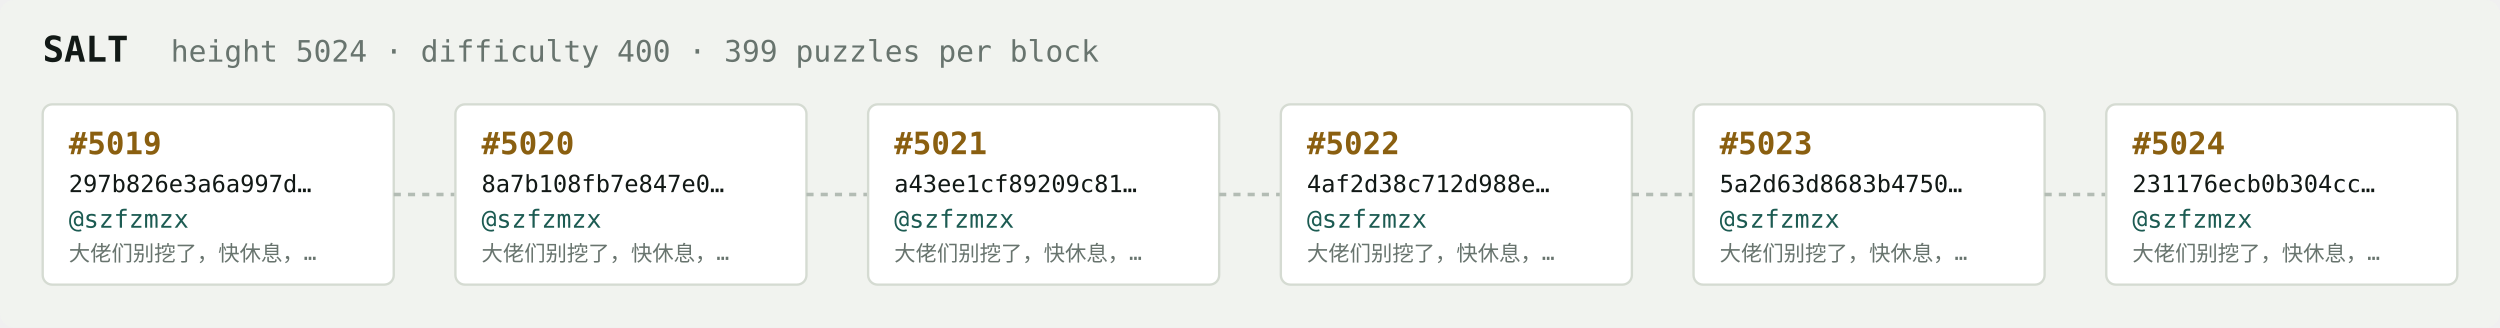
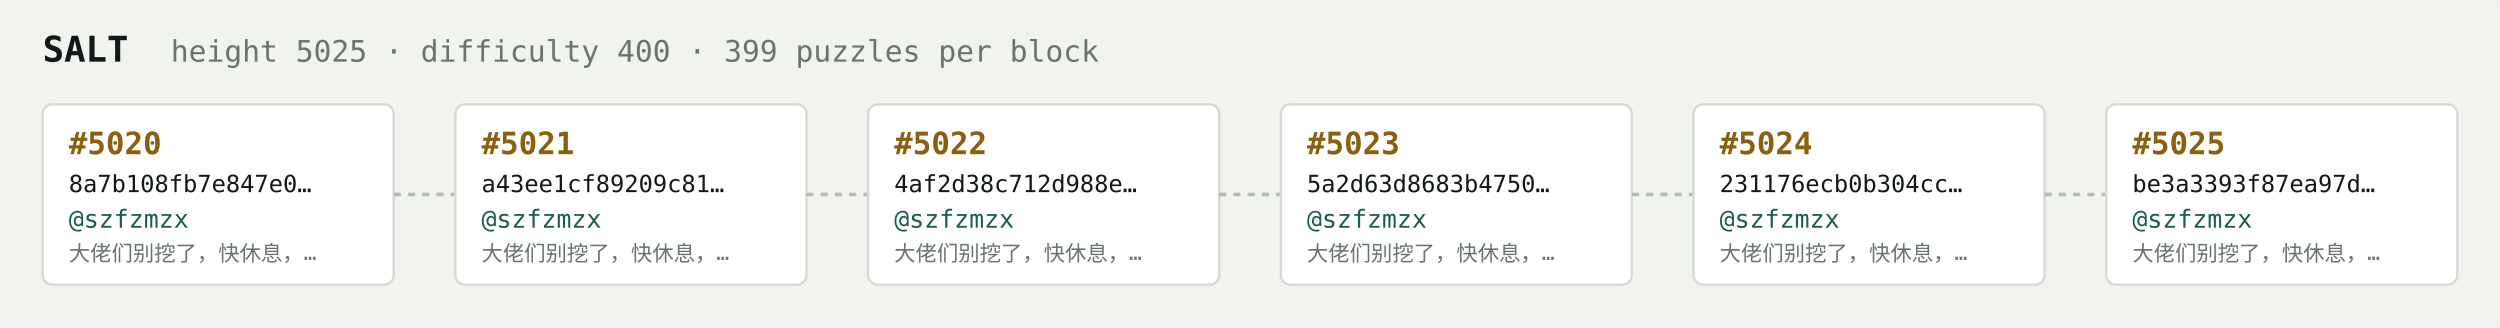
<svg xmlns="http://www.w3.org/2000/svg" width="1054" height="138" viewBox="0 0 1054 138" font-family="ui-monospace,SFMono-Regular,Menlo,monospace">
  <rect fill="#f1f3ef" width="1054" height="138" rx="6" />
  <text x="18" y="26" fill="#121916" font-size="15" font-weight="700">SALT</text>
-   <text x="72" y="26" fill="#68746e" font-size="12.5">height 5024 · difficulty 400 · 399 puzzles per block</text>
+   <text x="72" y="26" fill="#68746e" font-size="12.5">height 5025 · difficulty 400 · 399 puzzles per block</text>
  <rect x="18" y="44" width="148" height="76" rx="4" fill="#ffffff" stroke="#d5dbd2" stroke-width="1" />
-   <text x="29" y="65" fill="#8a5f10" font-size="13" font-weight="700">#5019</text>
-   <text x="29" y="81" fill="#121916" font-size="10">297b826e3a6a997d…</text>
+   <text x="29" y="65" fill="#8a5f10" font-size="13" font-weight="700">#5020</text>
+   <text x="29" y="81" fill="#121916" font-size="10">8a7b108fb7e847e0…</text>
  <text x="29" y="96" fill="#1c5b52" font-size="10.5">@szfzmzx</text>
  <text x="29" y="110" fill="#68746e" font-size="9">大佬们别挖了，快休息，…</text>
  <line x1="166" y1="82.0" x2="192" y2="82.0" stroke="#b3bcb4" stroke-width="1.5" stroke-dasharray="3 3" />
  <rect x="192" y="44" width="148" height="76" rx="4" fill="#ffffff" stroke="#d5dbd2" stroke-width="1" />
-   <text x="203" y="65" fill="#8a5f10" font-size="13" font-weight="700">#5020</text>
-   <text x="203" y="81" fill="#121916" font-size="10">8a7b108fb7e847e0…</text>
+   <text x="203" y="65" fill="#8a5f10" font-size="13" font-weight="700">#5021</text>
+   <text x="203" y="81" fill="#121916" font-size="10">a43ee1cf89209c81…</text>
  <text x="203" y="96" fill="#1c5b52" font-size="10.5">@szfzmzx</text>
  <text x="203" y="110" fill="#68746e" font-size="9">大佬们别挖了，快休息，…</text>
  <line x1="340" y1="82.0" x2="366" y2="82.0" stroke="#b3bcb4" stroke-width="1.5" stroke-dasharray="3 3" />
  <rect x="366" y="44" width="148" height="76" rx="4" fill="#ffffff" stroke="#d5dbd2" stroke-width="1" />
-   <text x="377" y="65" fill="#8a5f10" font-size="13" font-weight="700">#5021</text>
-   <text x="377" y="81" fill="#121916" font-size="10">a43ee1cf89209c81…</text>
+   <text x="377" y="65" fill="#8a5f10" font-size="13" font-weight="700">#5022</text>
+   <text x="377" y="81" fill="#121916" font-size="10">4af2d38c712d988e…</text>
  <text x="377" y="96" fill="#1c5b52" font-size="10.5">@szfzmzx</text>
  <text x="377" y="110" fill="#68746e" font-size="9">大佬们别挖了，快休息，…</text>
  <line x1="514" y1="82.0" x2="540" y2="82.0" stroke="#b3bcb4" stroke-width="1.5" stroke-dasharray="3 3" />
  <rect x="540" y="44" width="148" height="76" rx="4" fill="#ffffff" stroke="#d5dbd2" stroke-width="1" />
-   <text x="551" y="65" fill="#8a5f10" font-size="13" font-weight="700">#5022</text>
-   <text x="551" y="81" fill="#121916" font-size="10">4af2d38c712d988e…</text>
+   <text x="551" y="65" fill="#8a5f10" font-size="13" font-weight="700">#5023</text>
+   <text x="551" y="81" fill="#121916" font-size="10">5a2d63d8683b4750…</text>
  <text x="551" y="96" fill="#1c5b52" font-size="10.5">@szfzmzx</text>
  <text x="551" y="110" fill="#68746e" font-size="9">大佬们别挖了，快休息，…</text>
  <line x1="688" y1="82.0" x2="714" y2="82.0" stroke="#b3bcb4" stroke-width="1.5" stroke-dasharray="3 3" />
  <rect x="714" y="44" width="148" height="76" rx="4" fill="#ffffff" stroke="#d5dbd2" stroke-width="1" />
-   <text x="725" y="65" fill="#8a5f10" font-size="13" font-weight="700">#5023</text>
-   <text x="725" y="81" fill="#121916" font-size="10">5a2d63d8683b4750…</text>
+   <text x="725" y="65" fill="#8a5f10" font-size="13" font-weight="700">#5024</text>
+   <text x="725" y="81" fill="#121916" font-size="10">231176ecb0b304cc…</text>
  <text x="725" y="96" fill="#1c5b52" font-size="10.5">@szfzmzx</text>
  <text x="725" y="110" fill="#68746e" font-size="9">大佬们别挖了，快休息，…</text>
  <line x1="862" y1="82.0" x2="888" y2="82.0" stroke="#b3bcb4" stroke-width="1.5" stroke-dasharray="3 3" />
  <rect x="888" y="44" width="148" height="76" rx="4" fill="#ffffff" stroke="#d5dbd2" stroke-width="1" />
-   <text x="899" y="65" fill="#8a5f10" font-size="13" font-weight="700">#5024</text>
-   <text x="899" y="81" fill="#121916" font-size="10">231176ecb0b304cc…</text>
+   <text x="899" y="65" fill="#8a5f10" font-size="13" font-weight="700">#5025</text>
+   <text x="899" y="81" fill="#121916" font-size="10">be3a3393f87ea97d…</text>
  <text x="899" y="96" fill="#1c5b52" font-size="10.5">@szfzmzx</text>
  <text x="899" y="110" fill="#68746e" font-size="9">大佬们别挖了，快休息，…</text>
</svg>
